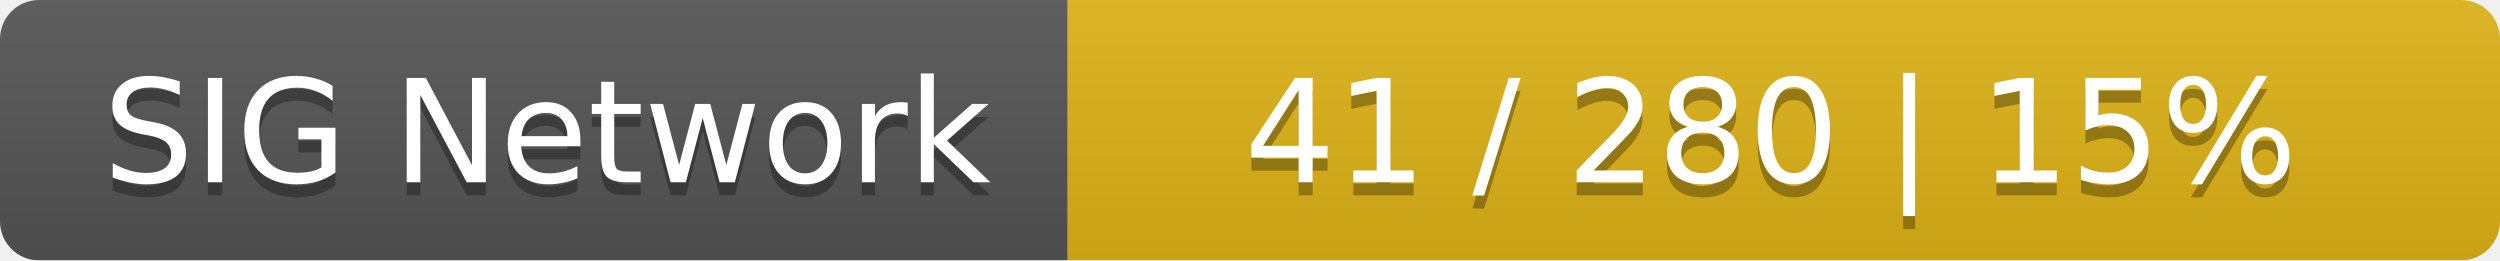
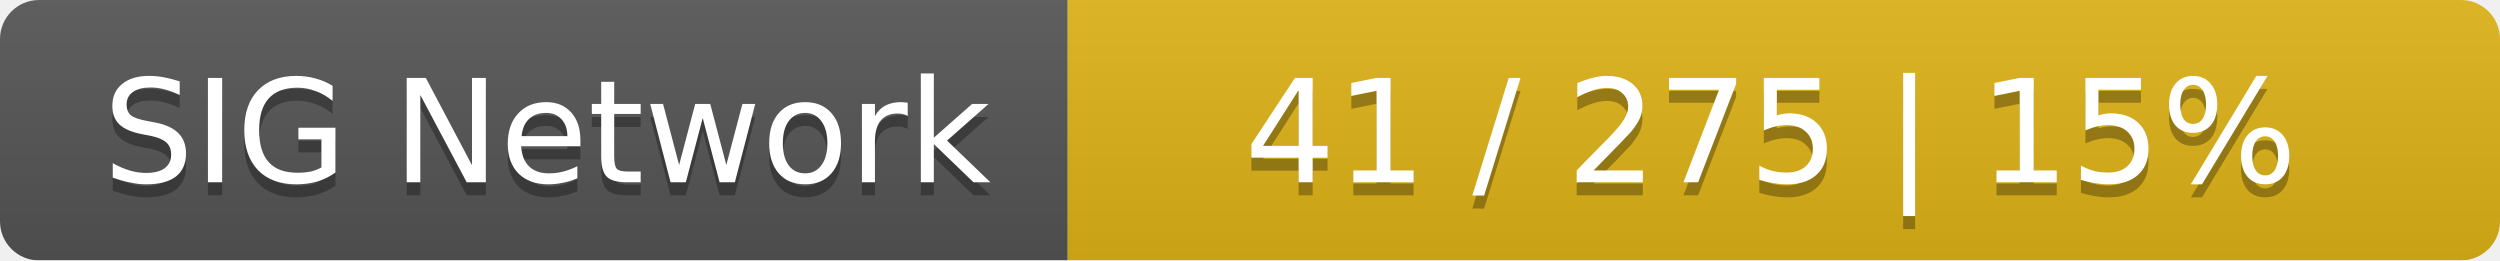
<svg xmlns="http://www.w3.org/2000/svg" width="192" height="20">
  <linearGradient id="smooth" x2="0" y2="100%">
    <stop offset="0" stop-color="#bbb" stop-opacity=".1" />
    <stop offset="1" stop-opacity=".1" />
  </linearGradient>
  <mask id="round">
    <rect width="192" height="20" rx="3" fill="#fff" />
  </mask>
  <g mask="url(#round)">
    <rect width="82" height="20" fill="#555" />
    <rect x="82" width="110" height="20" fill="#dfb317" />
    <rect width="192" height="20" fill="url(#smooth)" />
  </g>
  <g fill="#fff" text-anchor="middle" font-family="DejaVu Sans,Verdana,Geneva,sans-serif" font-size="11">
    <text x="42" y="15" fill="#010101" fill-opacity=".3">SIG Network</text>
    <text x="42" y="14">SIG Network</text>
-     <text x="136" y="15" fill="#010101" fill-opacity=".3">41 / 280    |    15%</text>
-     <text x="136" y="14">41 / 280    |    15%</text>
+     <text x="136" y="15" fill="#010101" fill-opacity=".3">41 / 275    |    15%</text>
+     <text x="136" y="14">41 / 275    |    15%</text>
  </g>
</svg>
